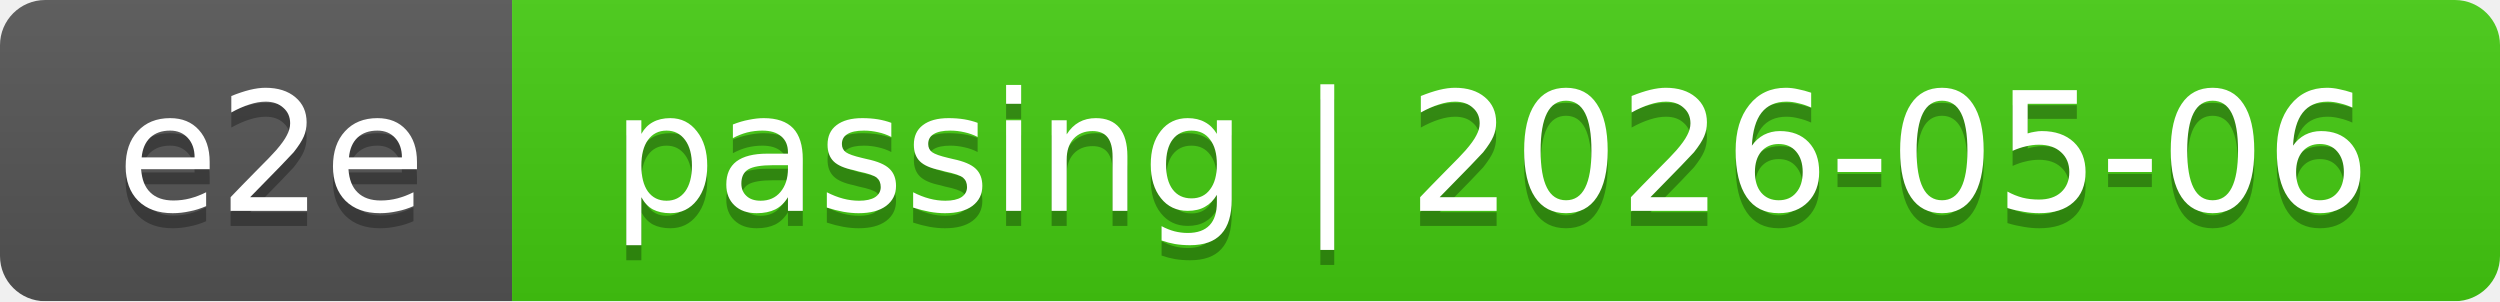
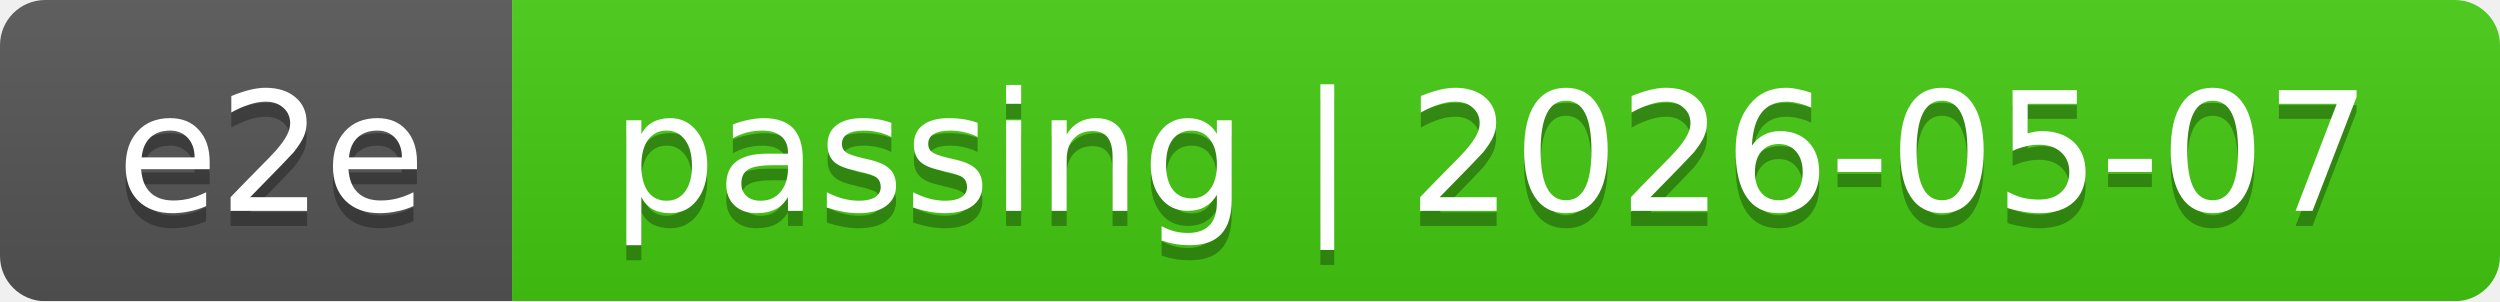
<svg xmlns="http://www.w3.org/2000/svg" width="166" height="20">
  <linearGradient id="smooth" x2="0" y2="100%">
    <stop offset="0" stop-color="#bbb" stop-opacity=".1" />
    <stop offset="1" stop-opacity=".1" />
  </linearGradient>
  <mask id="round">
    <rect width="166" height="20" rx="3" fill="#fff" />
  </mask>
  <g mask="url(#round)">
    <rect width="34" height="20" fill="#555" />
    <rect x="34" width="132" height="20" fill="#4c1" />
    <rect width="166" height="20" fill="url(#smooth)" />
  </g>
  <g fill="#fff" text-anchor="middle" font-family="DejaVu Sans,Verdana,Geneva,sans-serif" font-size="11">
    <text x="18" y="15" fill="#010101" fill-opacity=".3">e2e</text>
    <text x="18" y="14">e2e</text>
-     <text x="99" y="15" fill="#010101" fill-opacity=".3">passing | 2026-05-06</text>
-     <text x="99" y="14">passing | 2026-05-06</text>
+     <text x="99" y="15" fill="#010101" fill-opacity=".3">passing | 2026-05-07</text>
+     <text x="99" y="14">passing | 2026-05-07</text>
  </g>
</svg>
